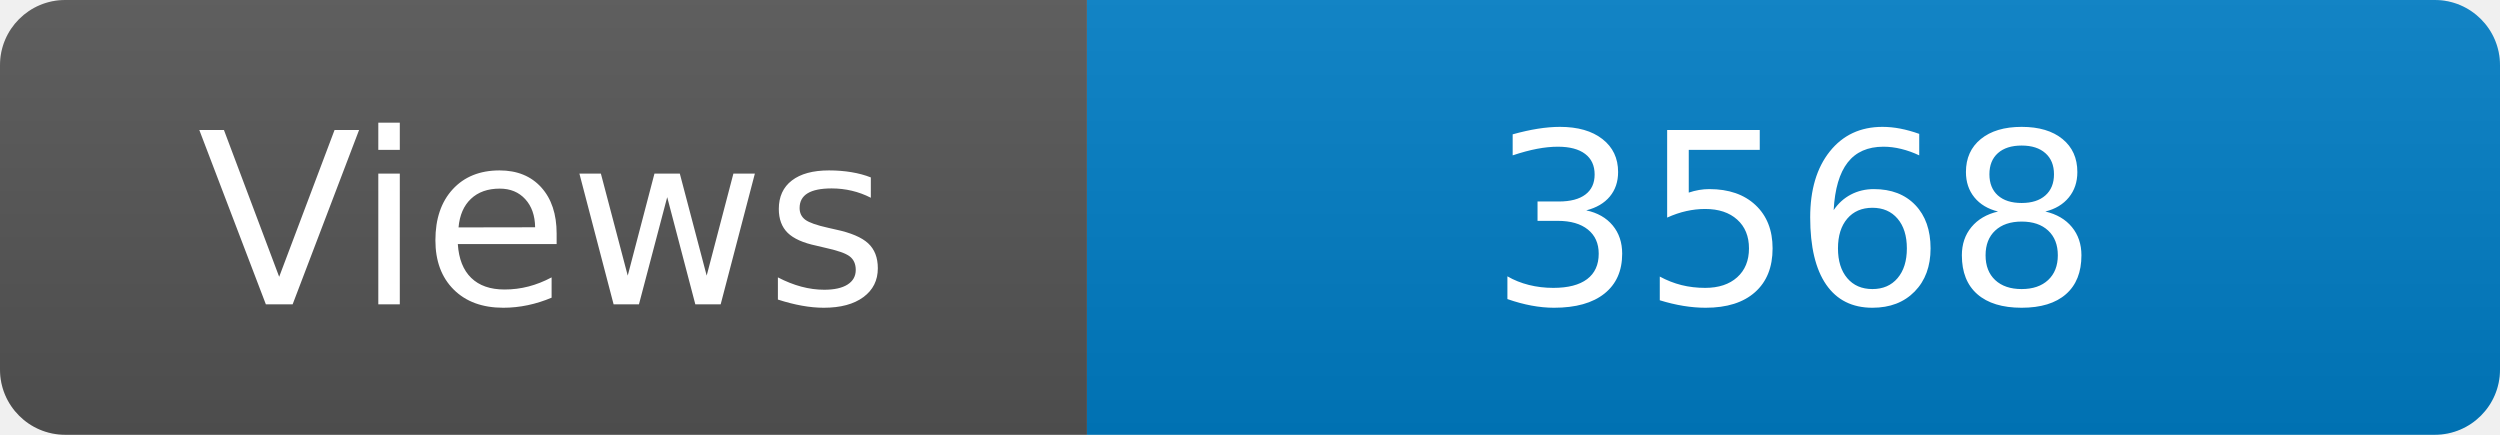
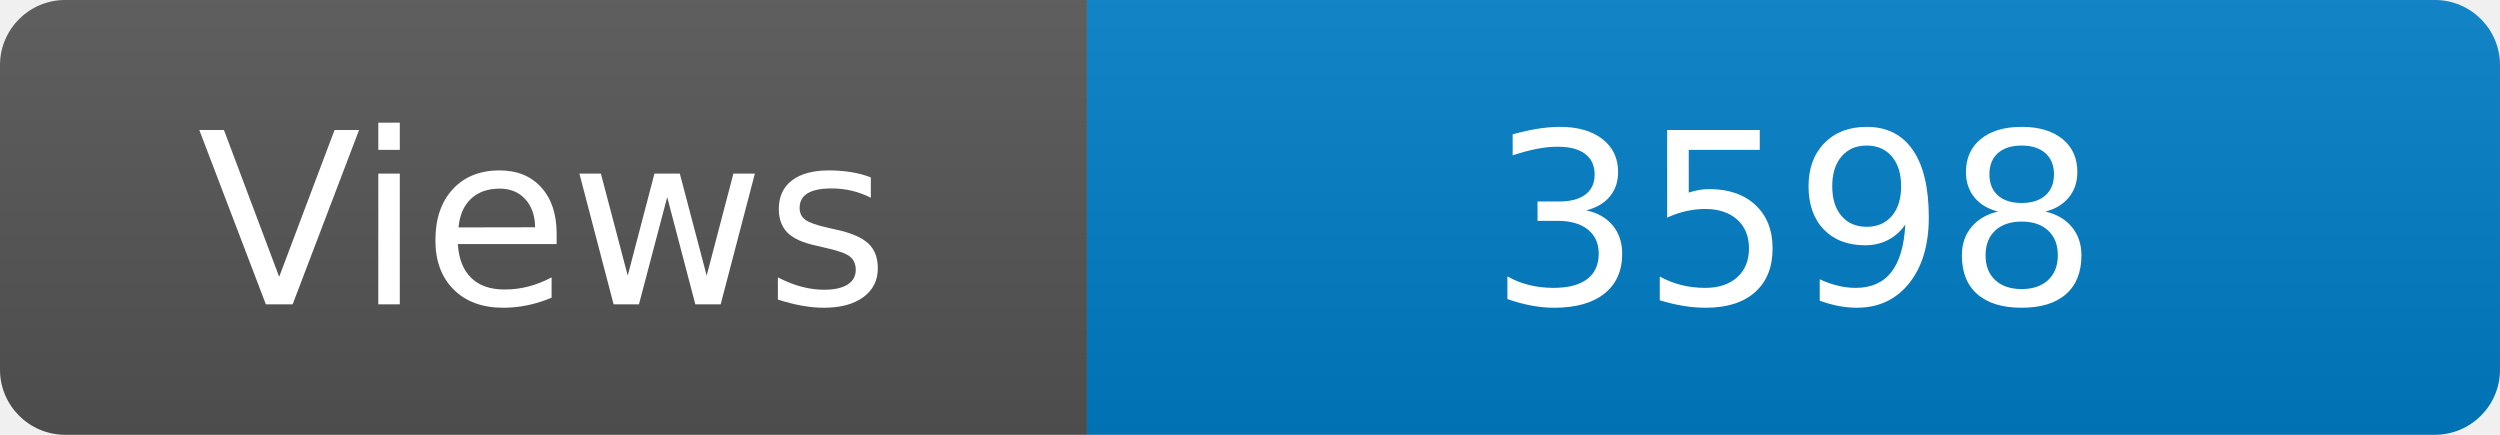
<svg xmlns="http://www.w3.org/2000/svg" width="115" height="20" role="img" aria-label="Maintained?: yes">
  <linearGradient id="s" x2="0" y2="100%">
    <stop offset="0" stop-color="#bbb" stop-opacity=".1" />
    <stop offset="1" stop-opacity=".1" />
  </linearGradient>
  <clipPath id="r">
    <rect width="115" height="20" rx="3" fill="#fff" />
  </clipPath>
  <g clip-path="url(#r)">
    <rect width="50" height="20" fill="#555" />
    <rect x="50" width="160" height="20" fill="#007ec6" />
    <rect width="115" height="20" fill="url(#s)" />
  </g>
  <g fill="#fff" text-anchor="middle" font-family="Verdana,Geneva,DejaVu Sans,sans-serif" font-size="110">
    <text x="250" y="140" transform="scale(.1)" fill="#fff">Views</text>
-     <text x="825" y="140" transform="scale(.1)" fill="#fff">3568</text>
+     <text x="825" y="140" transform="scale(.1)" fill="#fff">3598</text>
  </g>
</svg>
